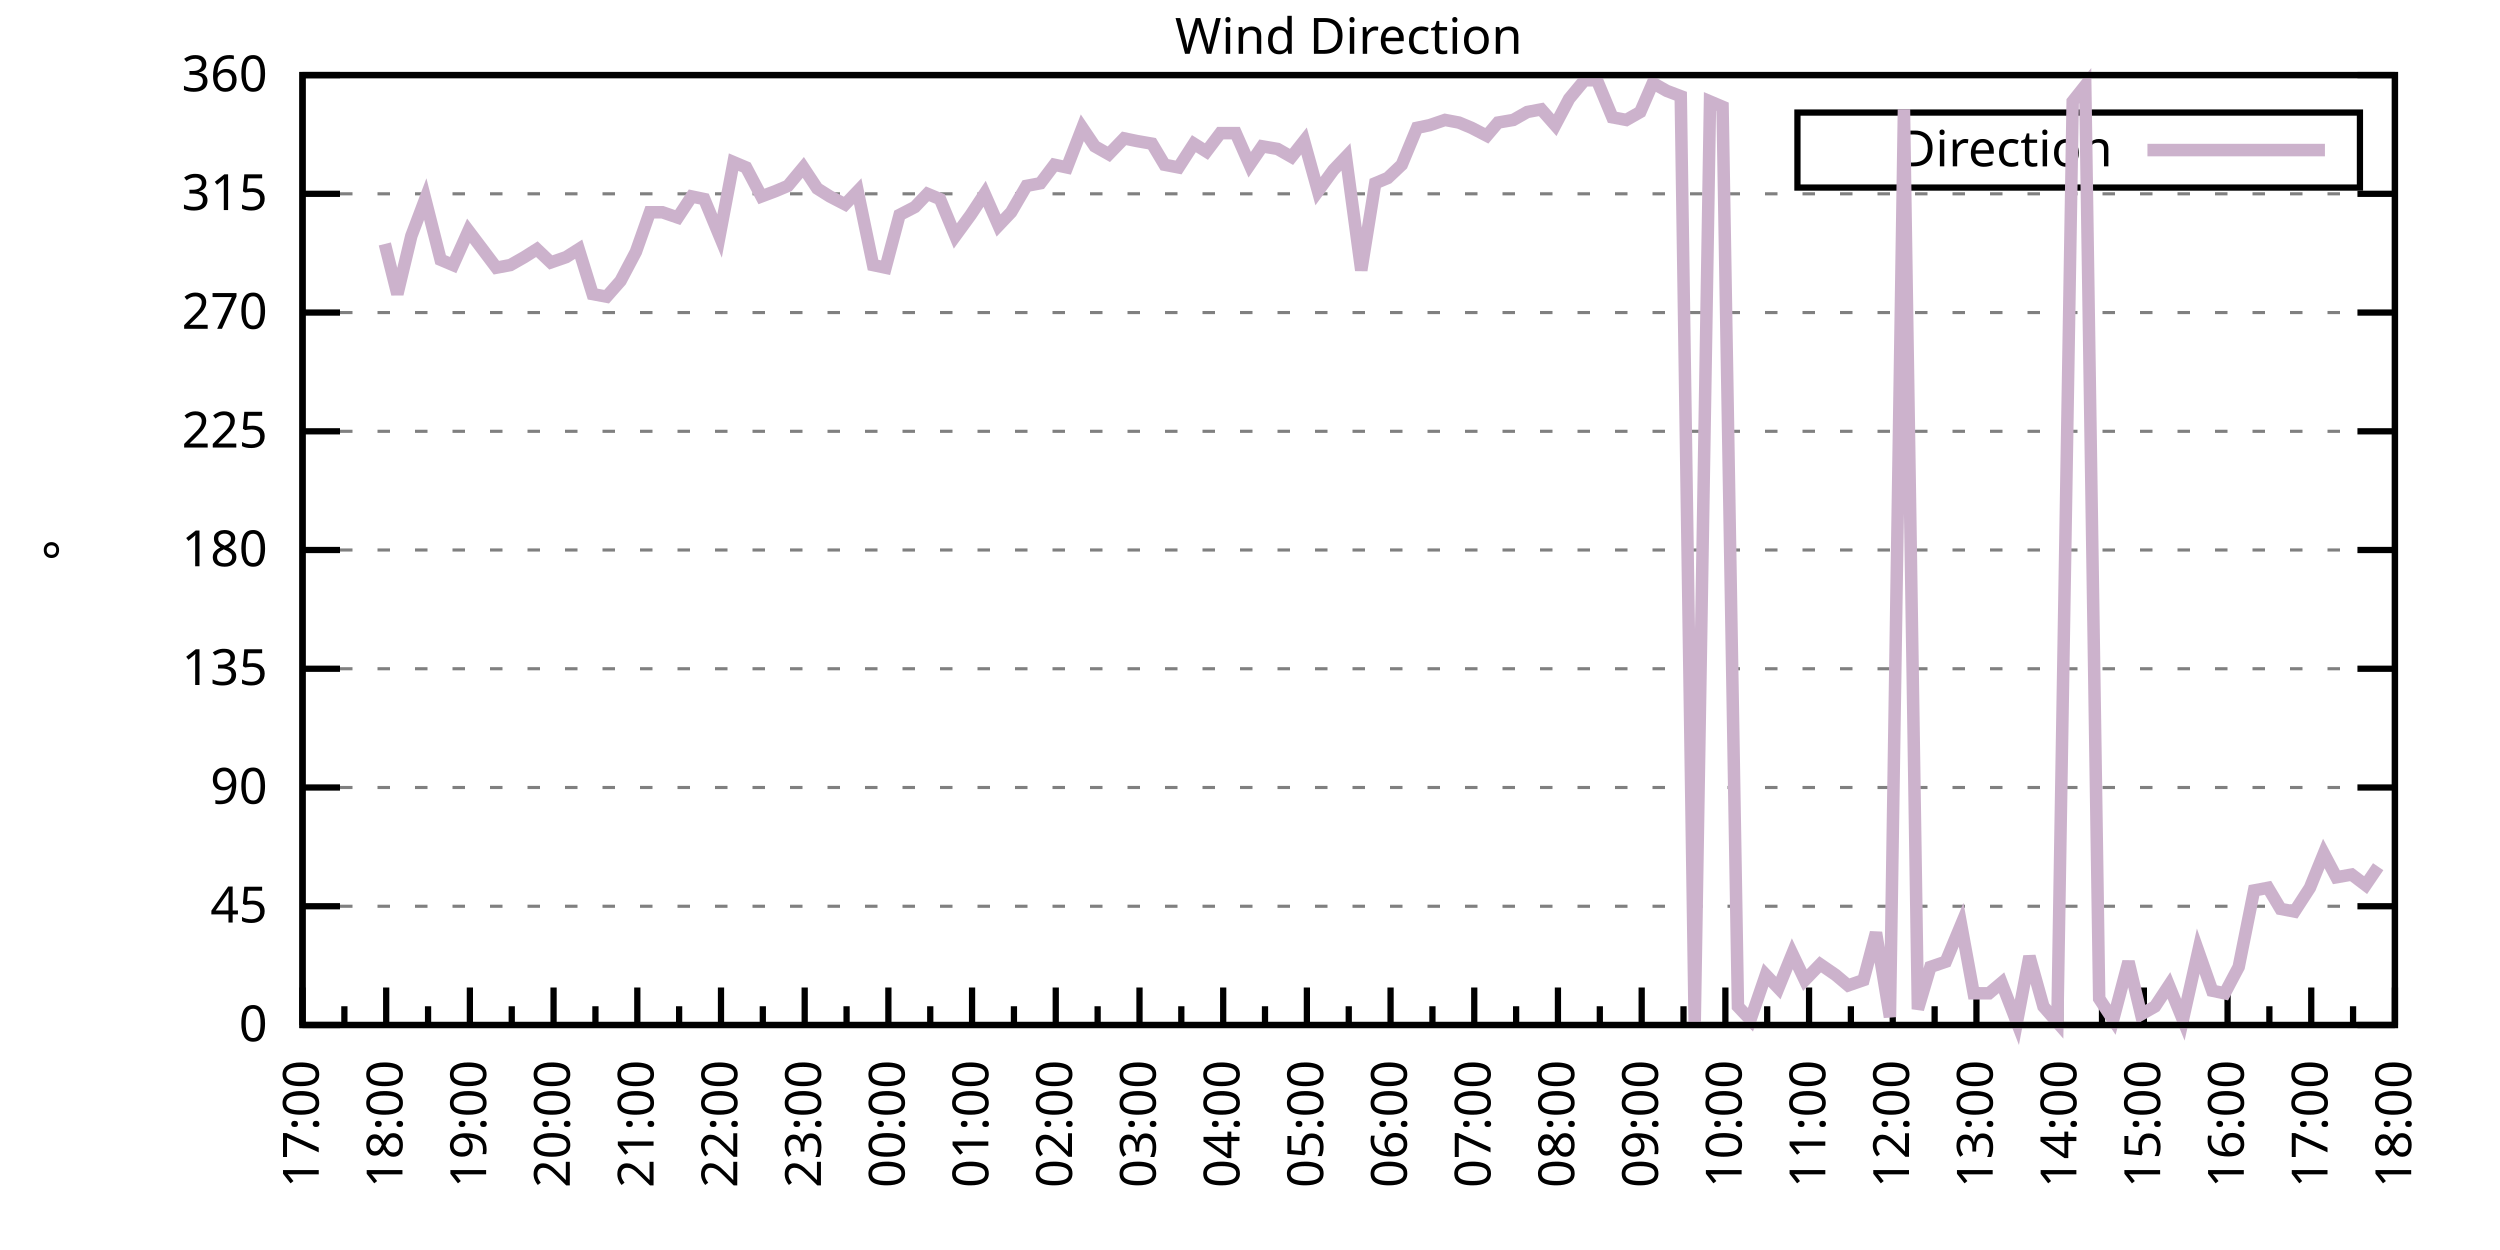
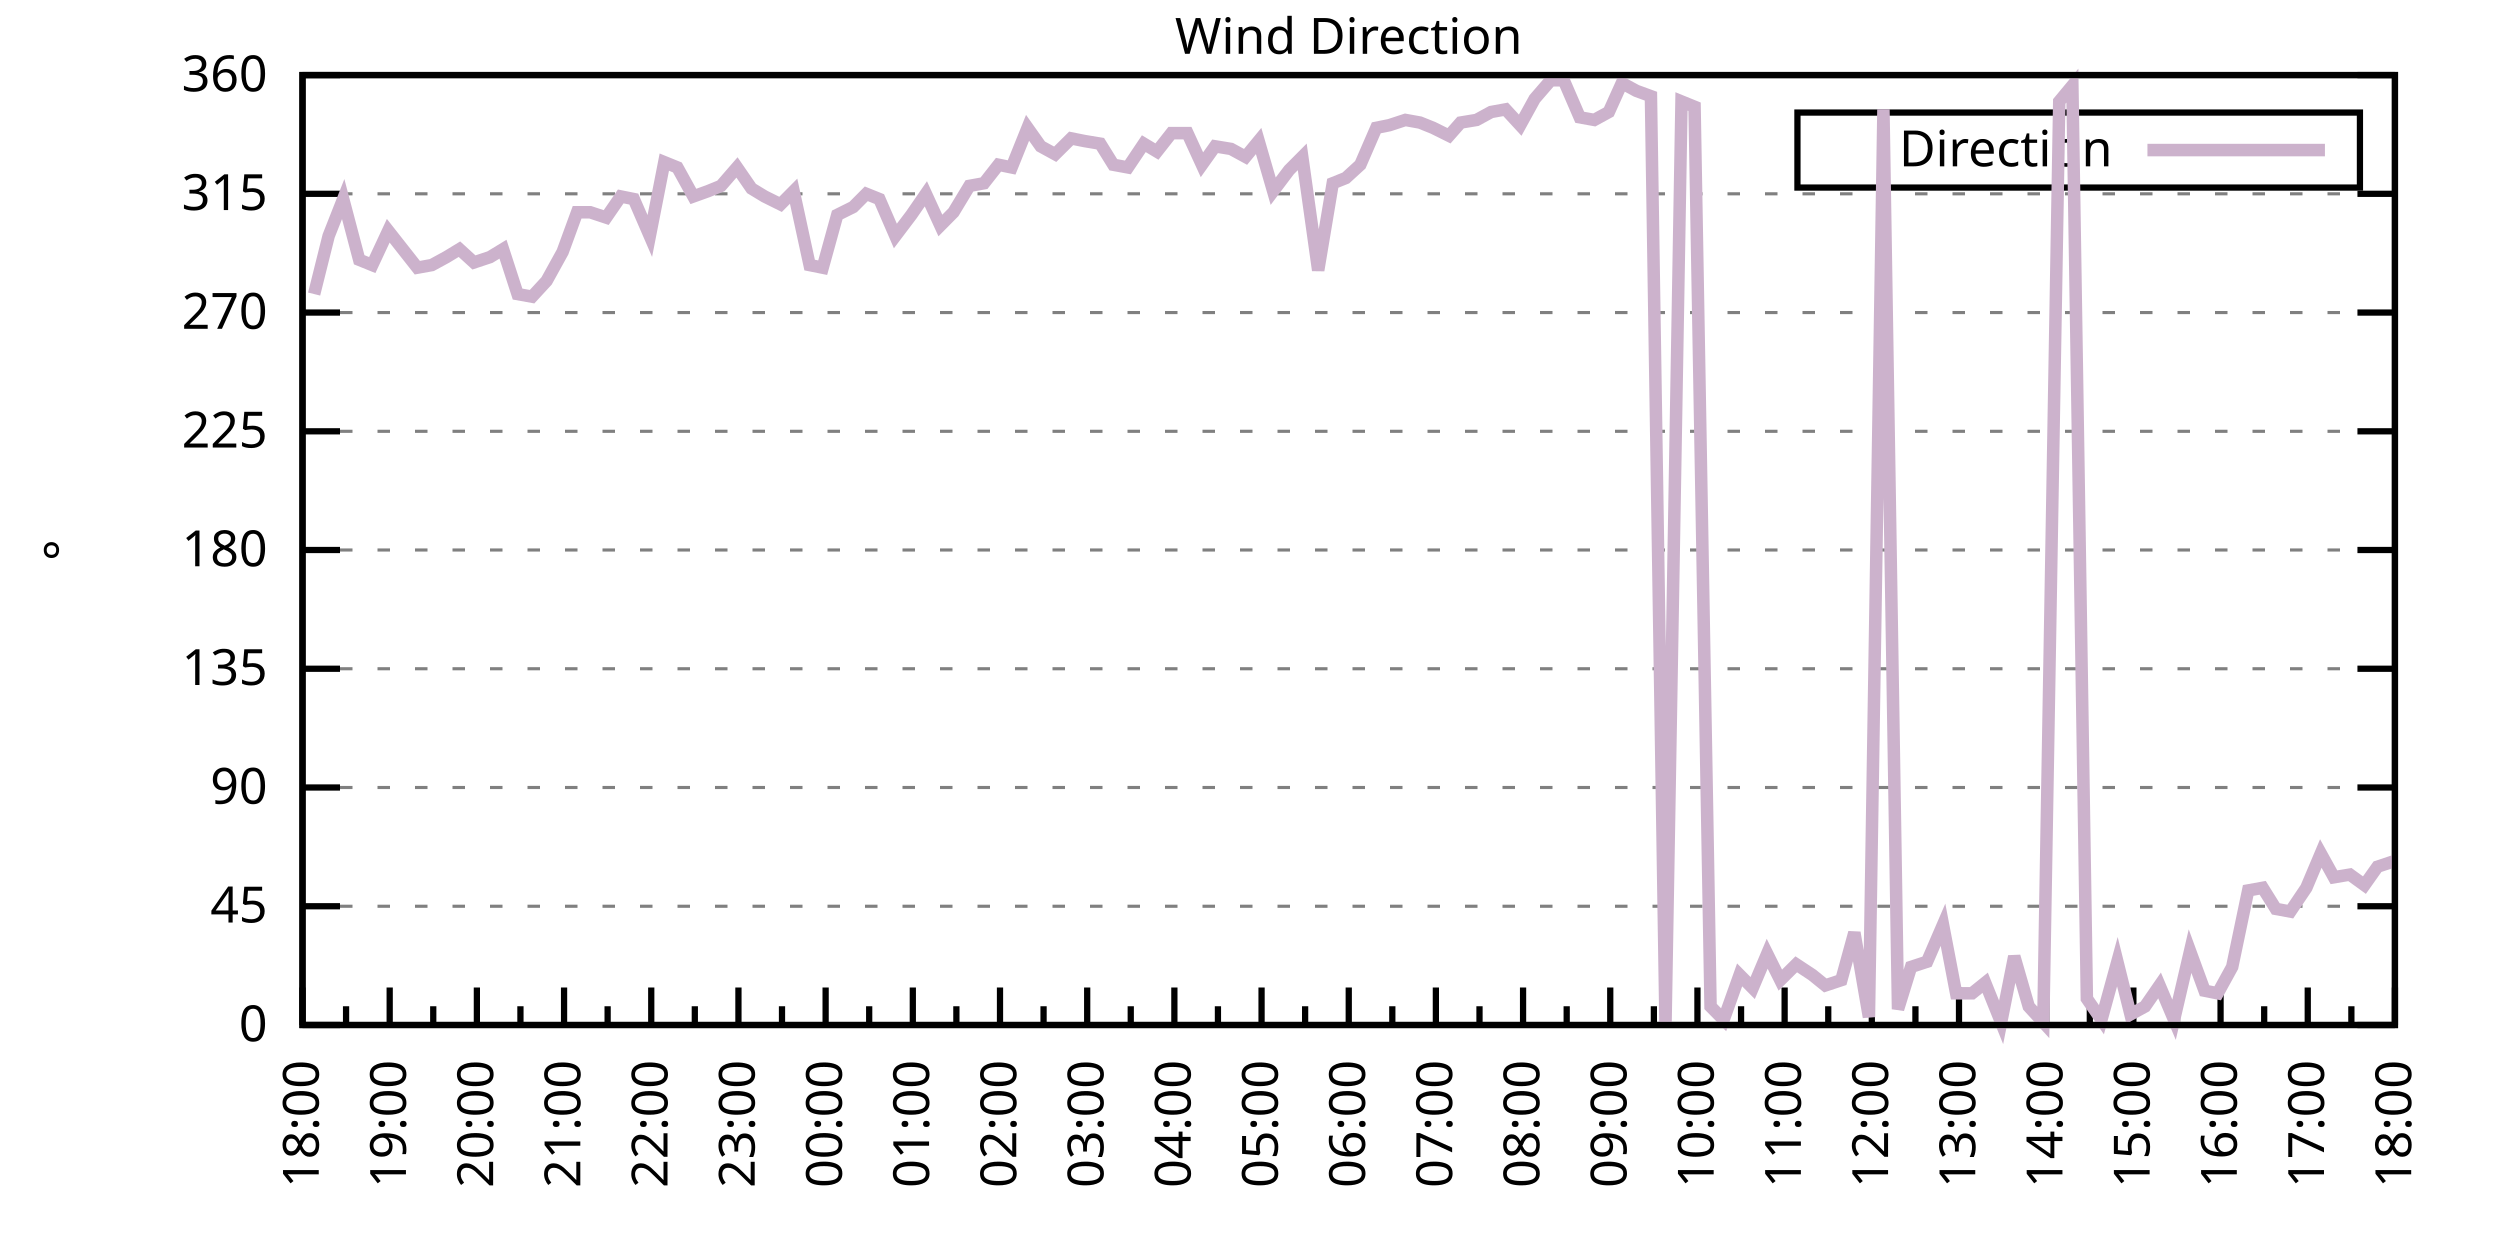
<svg xmlns="http://www.w3.org/2000/svg" xmlns:xlink="http://www.w3.org/1999/xlink" width="400" height="200" viewBox="0 0 400 200">
  <g id="gnuplot_canvas">
    <rect x="0" y="0" width="400" height="200" fill="none" />
    <defs>
      <circle id="gpDot" r="0.5" stroke-width="0.5" stroke="currentColor" />
      <path id="gpPt0" stroke-width="0.333" stroke="currentColor" d="M-1,0 h2 M0,-1 v2" />
      <path id="gpPt1" stroke-width="0.333" stroke="currentColor" d="M-1,-1 L1,1 M1,-1 L-1,1" />
      <path id="gpPt2" stroke-width="0.333" stroke="currentColor" d="M-1,0 L1,0 M0,-1 L0,1 M-1,-1 L1,1 M-1,1 L1,-1" />
      <rect id="gpPt3" stroke-width="0.333" stroke="currentColor" x="-1" y="-1" width="2" height="2" />
      <rect id="gpPt4" stroke-width="0.333" stroke="currentColor" fill="currentColor" x="-1" y="-1" width="2" height="2" />
      <circle id="gpPt5" stroke-width="0.333" stroke="currentColor" cx="0" cy="0" r="1" />
      <use xlink:href="#gpPt5" id="gpPt6" fill="currentColor" stroke="none" />
      <path id="gpPt7" stroke-width="0.333" stroke="currentColor" d="M0,-1.33 L-1.33,0.67 L1.33,0.67 z" />
      <use xlink:href="#gpPt7" id="gpPt8" fill="currentColor" stroke="none" />
      <use xlink:href="#gpPt7" id="gpPt9" stroke="currentColor" transform="rotate(180)" />
      <use xlink:href="#gpPt9" id="gpPt10" fill="currentColor" stroke="none" />
      <use xlink:href="#gpPt3" id="gpPt11" stroke="currentColor" transform="rotate(45)" />
      <use xlink:href="#gpPt11" id="gpPt12" fill="currentColor" stroke="none" />
      <path id="gpPt13" stroke-width="0.333" stroke="currentColor" d="M0,1.330 L1.265,0.411 L0.782,-1.067 L-0.782,-1.076 L-1.265,0.411 z" />
      <use xlink:href="#gpPt13" id="gpPt14" fill="currentColor" stroke="none" />
      <filter id="textbox" filterUnits="objectBoundingBox" x="0" y="0" height="1" width="1">
        <feFlood flood-color="white" flood-opacity="1" result="bgnd" />
        <feComposite in="SourceGraphic" in2="bgnd" operator="atop" />
      </filter>
      <filter id="greybox" filterUnits="objectBoundingBox" x="0" y="0" height="1" width="1">
        <feFlood flood-color="lightgrey" flood-opacity="1" result="grey" />
        <feComposite in="SourceGraphic" in2="grey" operator="atop" />
      </filter>
    </defs>
    <g fill="none" color="white" stroke="currentColor" stroke-width="1.00" stroke-linecap="butt" stroke-linejoin="miter">
</g>
    <g fill="none" color="black" stroke="currentColor" stroke-width="1.00" stroke-linecap="butt" stroke-linejoin="miter">
      <g stroke="none" shape-rendering="crispEdges">
        <polygon fill="rgb(255, 255, 255)" points="48.40,164.00 383.18,164.00 383.18,12.02 48.40,12.02 " />
      </g>
    </g>
    <g fill="none" color="black" stroke="currentColor" stroke-width="1.00" stroke-linecap="butt" stroke-linejoin="miter">
</g>
    <g fill="none" color="black" stroke="black" stroke-width="0.50" stroke-linecap="butt" stroke-linejoin="miter">
</g>
    <g fill="none" color="gray" stroke="currentColor" stroke-width="0.50" stroke-linecap="butt" stroke-linejoin="miter">
      <path stroke="gray" stroke-dasharray="2,4" class="gridline" d="M48.40,164.00 L383.19,164.00  " />
    </g>
    <g fill="none" color="gray" stroke="gray" stroke-width="1.00" stroke-linecap="butt" stroke-linejoin="miter">
</g>
    <g fill="none" color="black" stroke="currentColor" stroke-width="1.00" stroke-linecap="butt" stroke-linejoin="miter">
      <path stroke="black" d="M48.40,164.00 L54.40,164.00 M383.19,164.00 L377.19,164.00  " />
      <g transform="translate(42.80,166.60)" stroke="none" fill="black" font-family="Sans" font-size="8.00" text-anchor="end">
        <text>
          <tspan font-family="Sans"> 0</tspan>
        </text>
      </g>
    </g>
    <g fill="none" color="black" stroke="currentColor" stroke-width="1.00" stroke-linecap="butt" stroke-linejoin="miter">
</g>
    <g fill="none" color="black" stroke="black" stroke-width="0.50" stroke-linecap="butt" stroke-linejoin="miter">
</g>
    <g fill="none" color="gray" stroke="currentColor" stroke-width="0.50" stroke-linecap="butt" stroke-linejoin="miter">
      <path stroke="gray" stroke-dasharray="2,4" class="gridline" d="M48.40,145.00 L383.19,145.00  " />
    </g>
    <g fill="none" color="gray" stroke="gray" stroke-width="1.00" stroke-linecap="butt" stroke-linejoin="miter">
</g>
    <g fill="none" color="black" stroke="currentColor" stroke-width="1.00" stroke-linecap="butt" stroke-linejoin="miter">
      <path stroke="black" d="M48.40,145.00 L54.40,145.00 M383.19,145.00 L377.19,145.00  " />
      <g transform="translate(42.80,147.60)" stroke="none" fill="black" font-family="Sans" font-size="8.00" text-anchor="end">
        <text>
          <tspan font-family="Sans"> 45</tspan>
        </text>
      </g>
    </g>
    <g fill="none" color="black" stroke="currentColor" stroke-width="1.00" stroke-linecap="butt" stroke-linejoin="miter">
</g>
    <g fill="none" color="black" stroke="black" stroke-width="0.50" stroke-linecap="butt" stroke-linejoin="miter">
</g>
    <g fill="none" color="gray" stroke="currentColor" stroke-width="0.50" stroke-linecap="butt" stroke-linejoin="miter">
      <path stroke="gray" stroke-dasharray="2,4" class="gridline" d="M48.40,126.00 L383.19,126.00  " />
    </g>
    <g fill="none" color="gray" stroke="gray" stroke-width="1.00" stroke-linecap="butt" stroke-linejoin="miter">
</g>
    <g fill="none" color="black" stroke="currentColor" stroke-width="1.00" stroke-linecap="butt" stroke-linejoin="miter">
      <path stroke="black" d="M48.40,126.00 L54.40,126.00 M383.19,126.00 L377.19,126.00  " />
      <g transform="translate(42.80,128.60)" stroke="none" fill="black" font-family="Sans" font-size="8.00" text-anchor="end">
        <text>
          <tspan font-family="Sans"> 90</tspan>
        </text>
      </g>
    </g>
    <g fill="none" color="black" stroke="currentColor" stroke-width="1.00" stroke-linecap="butt" stroke-linejoin="miter">
</g>
    <g fill="none" color="black" stroke="black" stroke-width="0.50" stroke-linecap="butt" stroke-linejoin="miter">
</g>
    <g fill="none" color="gray" stroke="currentColor" stroke-width="0.50" stroke-linecap="butt" stroke-linejoin="miter">
      <path stroke="gray" stroke-dasharray="2,4" class="gridline" d="M48.40,107.00 L383.19,107.00  " />
    </g>
    <g fill="none" color="gray" stroke="gray" stroke-width="1.00" stroke-linecap="butt" stroke-linejoin="miter">
</g>
    <g fill="none" color="black" stroke="currentColor" stroke-width="1.00" stroke-linecap="butt" stroke-linejoin="miter">
      <path stroke="black" d="M48.40,107.00 L54.40,107.00 M383.19,107.00 L377.19,107.00  " />
      <g transform="translate(42.80,109.60)" stroke="none" fill="black" font-family="Sans" font-size="8.00" text-anchor="end">
        <text>
          <tspan font-family="Sans"> 135</tspan>
        </text>
      </g>
    </g>
    <g fill="none" color="black" stroke="currentColor" stroke-width="1.00" stroke-linecap="butt" stroke-linejoin="miter">
</g>
    <g fill="none" color="black" stroke="black" stroke-width="0.50" stroke-linecap="butt" stroke-linejoin="miter">
</g>
    <g fill="none" color="gray" stroke="currentColor" stroke-width="0.50" stroke-linecap="butt" stroke-linejoin="miter">
      <path stroke="gray" stroke-dasharray="2,4" class="gridline" d="M48.40,88.00 L383.19,88.00  " />
    </g>
    <g fill="none" color="gray" stroke="gray" stroke-width="1.00" stroke-linecap="butt" stroke-linejoin="miter">
</g>
    <g fill="none" color="black" stroke="currentColor" stroke-width="1.00" stroke-linecap="butt" stroke-linejoin="miter">
      <path stroke="black" d="M48.40,88.00 L54.40,88.00 M383.19,88.00 L377.19,88.00  " />
      <g transform="translate(42.80,90.60)" stroke="none" fill="black" font-family="Sans" font-size="8.00" text-anchor="end">
        <text>
          <tspan font-family="Sans"> 180</tspan>
        </text>
      </g>
    </g>
    <g fill="none" color="black" stroke="currentColor" stroke-width="1.00" stroke-linecap="butt" stroke-linejoin="miter">
</g>
    <g fill="none" color="black" stroke="black" stroke-width="0.50" stroke-linecap="butt" stroke-linejoin="miter">
</g>
    <g fill="none" color="gray" stroke="currentColor" stroke-width="0.50" stroke-linecap="butt" stroke-linejoin="miter">
      <path stroke="gray" stroke-dasharray="2,4" class="gridline" d="M48.40,69.01 L383.19,69.01  " />
    </g>
    <g fill="none" color="gray" stroke="gray" stroke-width="1.00" stroke-linecap="butt" stroke-linejoin="miter">
</g>
    <g fill="none" color="black" stroke="currentColor" stroke-width="1.00" stroke-linecap="butt" stroke-linejoin="miter">
      <path stroke="black" d="M48.40,69.01 L54.40,69.01 M383.19,69.01 L377.19,69.01  " />
      <g transform="translate(42.80,71.61)" stroke="none" fill="black" font-family="Sans" font-size="8.00" text-anchor="end">
        <text>
          <tspan font-family="Sans"> 225</tspan>
        </text>
      </g>
    </g>
    <g fill="none" color="black" stroke="currentColor" stroke-width="1.00" stroke-linecap="butt" stroke-linejoin="miter">
</g>
    <g fill="none" color="black" stroke="black" stroke-width="0.50" stroke-linecap="butt" stroke-linejoin="miter">
</g>
    <g fill="none" color="gray" stroke="currentColor" stroke-width="0.50" stroke-linecap="butt" stroke-linejoin="miter">
      <path stroke="gray" stroke-dasharray="2,4" class="gridline" d="M48.40,50.01 L383.19,50.01  " />
    </g>
    <g fill="none" color="gray" stroke="gray" stroke-width="1.00" stroke-linecap="butt" stroke-linejoin="miter">
</g>
    <g fill="none" color="black" stroke="currentColor" stroke-width="1.00" stroke-linecap="butt" stroke-linejoin="miter">
      <path stroke="black" d="M48.40,50.01 L54.40,50.01 M383.19,50.01 L377.19,50.01  " />
      <g transform="translate(42.80,52.61)" stroke="none" fill="black" font-family="Sans" font-size="8.00" text-anchor="end">
        <text>
          <tspan font-family="Sans"> 270</tspan>
        </text>
      </g>
    </g>
    <g fill="none" color="black" stroke="currentColor" stroke-width="1.00" stroke-linecap="butt" stroke-linejoin="miter">
</g>
    <g fill="none" color="black" stroke="black" stroke-width="0.50" stroke-linecap="butt" stroke-linejoin="miter">
</g>
    <g fill="none" color="gray" stroke="currentColor" stroke-width="0.50" stroke-linecap="butt" stroke-linejoin="miter">
      <path stroke="gray" stroke-dasharray="2,4" class="gridline" d="M48.40,31.01 L383.19,31.01  " />
    </g>
    <g fill="none" color="gray" stroke="gray" stroke-width="1.00" stroke-linecap="butt" stroke-linejoin="miter">
</g>
    <g fill="none" color="black" stroke="currentColor" stroke-width="1.00" stroke-linecap="butt" stroke-linejoin="miter">
      <path stroke="black" d="M48.40,31.01 L54.40,31.01 M383.19,31.01 L377.19,31.01  " />
      <g transform="translate(42.80,33.61)" stroke="none" fill="black" font-family="Sans" font-size="8.00" text-anchor="end">
        <text>
          <tspan font-family="Sans"> 315</tspan>
        </text>
      </g>
    </g>
    <g fill="none" color="black" stroke="currentColor" stroke-width="1.00" stroke-linecap="butt" stroke-linejoin="miter">
</g>
    <g fill="none" color="black" stroke="black" stroke-width="0.50" stroke-linecap="butt" stroke-linejoin="miter">
</g>
    <g fill="none" color="gray" stroke="currentColor" stroke-width="0.50" stroke-linecap="butt" stroke-linejoin="miter">
      <path stroke="gray" stroke-dasharray="2,4" class="gridline" d="M48.40,12.01 L383.19,12.01  " />
    </g>
    <g fill="none" color="gray" stroke="gray" stroke-width="1.00" stroke-linecap="butt" stroke-linejoin="miter">
</g>
    <g fill="none" color="black" stroke="currentColor" stroke-width="1.00" stroke-linecap="butt" stroke-linejoin="miter">
      <path stroke="black" d="M48.40,12.01 L54.40,12.01 M383.19,12.01 L377.19,12.01  " />
      <g transform="translate(42.80,14.61)" stroke="none" fill="black" font-family="Sans" font-size="8.00" text-anchor="end">
        <text>
          <tspan font-family="Sans"> 360</tspan>
        </text>
      </g>
    </g>
    <g fill="none" color="black" stroke="currentColor" stroke-width="1.00" stroke-linecap="butt" stroke-linejoin="miter">
      <path stroke="black" d="M48.40,164.00 L48.40,158.00  " />
      <g transform="translate(51.00,169.60) rotate(270)" stroke="none" fill="black" font-family="Sans" font-size="8.00" text-anchor="end">
        <text>
+           <tspan font-family="Sans">18:00</tspan>
+         </text>
+       </g>
+     </g>
+     <g fill="none" color="black" stroke="currentColor" stroke-width="1.00" stroke-linecap="butt" stroke-linejoin="miter">
+       <path stroke="black" d="M55.37,164.00 L55.37,161.00 M62.35,164.00 L62.35,158.00  " />
+       <g transform="translate(64.95,169.60) rotate(270)" stroke="none" fill="black" font-family="Sans" font-size="8.00" text-anchor="end">
+         <text>
+           <tspan font-family="Sans">19:00</tspan>
+         </text>
+       </g>
+     </g>
+     <g fill="none" color="black" stroke="currentColor" stroke-width="1.00" stroke-linecap="butt" stroke-linejoin="miter">
+       <path stroke="black" d="M69.32,164.00 L69.32,161.00 M76.30,164.00 L76.30,158.00  " />
+       <g transform="translate(78.90,169.60) rotate(270)" stroke="none" fill="black" font-family="Sans" font-size="8.00" text-anchor="end">
+         <text>
+           <tspan font-family="Sans">20:00</tspan>
+         </text>
+       </g>
+     </g>
+     <g fill="none" color="black" stroke="currentColor" stroke-width="1.00" stroke-linecap="butt" stroke-linejoin="miter">
+       <path stroke="black" d="M83.27,164.00 L83.27,161.00 M90.25,164.00 L90.25,158.00  " />
+       <g transform="translate(92.85,169.60) rotate(270)" stroke="none" fill="black" font-family="Sans" font-size="8.00" text-anchor="end">
+         <text>
+           <tspan font-family="Sans">21:00</tspan>
+         </text>
+       </g>
+     </g>
+     <g fill="none" color="black" stroke="currentColor" stroke-width="1.00" stroke-linecap="butt" stroke-linejoin="miter">
+       <path stroke="black" d="M97.22,164.00 L97.22,161.00 M104.20,164.00 L104.20,158.00  " />
+       <g transform="translate(106.80,169.60) rotate(270)" stroke="none" fill="black" font-family="Sans" font-size="8.00" text-anchor="end">
+         <text>
+           <tspan font-family="Sans">22:00</tspan>
+         </text>
+       </g>
+     </g>
+     <g fill="none" color="black" stroke="currentColor" stroke-width="1.00" stroke-linecap="butt" stroke-linejoin="miter">
+       <path stroke="black" d="M111.17,164.00 L111.17,161.00 M118.15,164.00 L118.15,158.00  " />
+       <g transform="translate(120.75,169.60) rotate(270)" stroke="none" fill="black" font-family="Sans" font-size="8.00" text-anchor="end">
+         <text>
+           <tspan font-family="Sans">23:00</tspan>
+         </text>
+       </g>
+     </g>
+     <g fill="none" color="black" stroke="currentColor" stroke-width="1.00" stroke-linecap="butt" stroke-linejoin="miter">
+       <path stroke="black" d="M125.12,164.00 L125.12,161.00 M132.10,164.00 L132.10,158.00  " />
+       <g transform="translate(134.70,169.60) rotate(270)" stroke="none" fill="black" font-family="Sans" font-size="8.00" text-anchor="end">
+         <text>
+           <tspan font-family="Sans">00:00</tspan>
+         </text>
+       </g>
+     </g>
+     <g fill="none" color="black" stroke="currentColor" stroke-width="1.00" stroke-linecap="butt" stroke-linejoin="miter">
+       <path stroke="black" d="M139.07,164.00 L139.07,161.00 M146.05,164.00 L146.05,158.00  " />
+       <g transform="translate(148.65,169.60) rotate(270)" stroke="none" fill="black" font-family="Sans" font-size="8.00" text-anchor="end">
+         <text>
+           <tspan font-family="Sans">01:00</tspan>
+         </text>
+       </g>
+     </g>
+     <g fill="none" color="black" stroke="currentColor" stroke-width="1.00" stroke-linecap="butt" stroke-linejoin="miter">
+       <path stroke="black" d="M153.02,164.00 L153.02,161.00 M160.00,164.00 L160.00,158.00  " />
+       <g transform="translate(162.60,169.60) rotate(270)" stroke="none" fill="black" font-family="Sans" font-size="8.00" text-anchor="end">
+         <text>
+           <tspan font-family="Sans">02:00</tspan>
+         </text>
+       </g>
+     </g>
+     <g fill="none" color="black" stroke="currentColor" stroke-width="1.00" stroke-linecap="butt" stroke-linejoin="miter">
+       <path stroke="black" d="M166.97,164.00 L166.97,161.00 M173.95,164.00 L173.95,158.00  " />
+       <g transform="translate(176.55,169.60) rotate(270)" stroke="none" fill="black" font-family="Sans" font-size="8.00" text-anchor="end">
+         <text>
+           <tspan font-family="Sans">03:00</tspan>
+         </text>
+       </g>
+     </g>
+     <g fill="none" color="black" stroke="currentColor" stroke-width="1.00" stroke-linecap="butt" stroke-linejoin="miter">
+       <path stroke="black" d="M180.92,164.00 L180.92,161.00 M187.90,164.00 L187.90,158.00  " />
+       <g transform="translate(190.50,169.60) rotate(270)" stroke="none" fill="black" font-family="Sans" font-size="8.00" text-anchor="end">
+         <text>
+           <tspan font-family="Sans">04:00</tspan>
+         </text>
+       </g>
+     </g>
+     <g fill="none" color="black" stroke="currentColor" stroke-width="1.00" stroke-linecap="butt" stroke-linejoin="miter">
+       <path stroke="black" d="M194.87,164.00 L194.87,161.00 M201.85,164.00 L201.85,158.00  " />
+       <g transform="translate(204.45,169.60) rotate(270)" stroke="none" fill="black" font-family="Sans" font-size="8.00" text-anchor="end">
+         <text>
+           <tspan font-family="Sans">05:00</tspan>
+         </text>
+       </g>
+     </g>
+     <g fill="none" color="black" stroke="currentColor" stroke-width="1.00" stroke-linecap="butt" stroke-linejoin="miter">
+       <path stroke="black" d="M208.82,164.00 L208.82,161.00 M215.80,164.00 L215.80,158.00  " />
+       <g transform="translate(218.40,169.60) rotate(270)" stroke="none" fill="black" font-family="Sans" font-size="8.00" text-anchor="end">
+         <text>
+           <tspan font-family="Sans">06:00</tspan>
+         </text>
+       </g>
+     </g>
+     <g fill="none" color="black" stroke="currentColor" stroke-width="1.00" stroke-linecap="butt" stroke-linejoin="miter">
+       <path stroke="black" d="M222.77,164.00 L222.77,161.00 M229.74,164.00 L229.74,158.00  " />
+       <g transform="translate(232.34,169.60) rotate(270)" stroke="none" fill="black" font-family="Sans" font-size="8.00" text-anchor="end">
+         <text>
+           <tspan font-family="Sans">07:00</tspan>
+         </text>
+       </g>
+     </g>
+     <g fill="none" color="black" stroke="currentColor" stroke-width="1.00" stroke-linecap="butt" stroke-linejoin="miter">
+       <path stroke="black" d="M236.72,164.00 L236.72,161.00 M243.69,164.00 L243.69,158.00  " />
+       <g transform="translate(246.29,169.60) rotate(270)" stroke="none" fill="black" font-family="Sans" font-size="8.00" text-anchor="end">
+         <text>
+           <tspan font-family="Sans">08:00</tspan>
+         </text>
+       </g>
+     </g>
+     <g fill="none" color="black" stroke="currentColor" stroke-width="1.00" stroke-linecap="butt" stroke-linejoin="miter">
+       <path stroke="black" d="M250.67,164.00 L250.67,161.00 M257.64,164.00 L257.64,158.00  " />
+       <g transform="translate(260.24,169.60) rotate(270)" stroke="none" fill="black" font-family="Sans" font-size="8.00" text-anchor="end">
+         <text>
+           <tspan font-family="Sans">09:00</tspan>
+         </text>
+       </g>
+     </g>
+     <g fill="none" color="black" stroke="currentColor" stroke-width="1.00" stroke-linecap="butt" stroke-linejoin="miter">
+       <path stroke="black" d="M264.62,164.00 L264.62,161.00 M271.59,164.00 L271.59,158.00  " />
+       <g transform="translate(274.19,169.60) rotate(270)" stroke="none" fill="black" font-family="Sans" font-size="8.00" text-anchor="end">
+         <text>
+           <tspan font-family="Sans">10:00</tspan>
+         </text>
+       </g>
+     </g>
+     <g fill="none" color="black" stroke="currentColor" stroke-width="1.00" stroke-linecap="butt" stroke-linejoin="miter">
+       <path stroke="black" d="M278.57,164.00 L278.57,161.00 M285.54,164.00 L285.54,158.00  " />
+       <g transform="translate(288.14,169.60) rotate(270)" stroke="none" fill="black" font-family="Sans" font-size="8.00" text-anchor="end">
+         <text>
+           <tspan font-family="Sans">11:00</tspan>
+         </text>
+       </g>
+     </g>
+     <g fill="none" color="black" stroke="currentColor" stroke-width="1.00" stroke-linecap="butt" stroke-linejoin="miter">
+       <path stroke="black" d="M292.52,164.00 L292.52,161.00 M299.49,164.00 L299.49,158.00  " />
+       <g transform="translate(302.09,169.60) rotate(270)" stroke="none" fill="black" font-family="Sans" font-size="8.00" text-anchor="end">
+         <text>
+           <tspan font-family="Sans">12:00</tspan>
+         </text>
+       </g>
+     </g>
+     <g fill="none" color="black" stroke="currentColor" stroke-width="1.00" stroke-linecap="butt" stroke-linejoin="miter">
+       <path stroke="black" d="M306.47,164.00 L306.47,161.00 M313.44,164.00 L313.44,158.00  " />
+       <g transform="translate(316.04,169.60) rotate(270)" stroke="none" fill="black" font-family="Sans" font-size="8.00" text-anchor="end">
+         <text>
+           <tspan font-family="Sans">13:00</tspan>
+         </text>
+       </g>
+     </g>
+     <g fill="none" color="black" stroke="currentColor" stroke-width="1.00" stroke-linecap="butt" stroke-linejoin="miter">
+       <path stroke="black" d="M320.42,164.00 L320.42,161.00 M327.39,164.00 L327.39,158.00  " />
+       <g transform="translate(329.99,169.60) rotate(270)" stroke="none" fill="black" font-family="Sans" font-size="8.00" text-anchor="end">
+         <text>
+           <tspan font-family="Sans">14:00</tspan>
+         </text>
+       </g>
+     </g>
+     <g fill="none" color="black" stroke="currentColor" stroke-width="1.00" stroke-linecap="butt" stroke-linejoin="miter">
+       <path stroke="black" d="M334.37,164.00 L334.37,161.00 M341.34,164.00 L341.34,158.00  " />
+       <g transform="translate(343.94,169.60) rotate(270)" stroke="none" fill="black" font-family="Sans" font-size="8.00" text-anchor="end">
+         <text>
+           <tspan font-family="Sans">15:00</tspan>
+         </text>
+       </g>
+     </g>
+     <g fill="none" color="black" stroke="currentColor" stroke-width="1.00" stroke-linecap="butt" stroke-linejoin="miter">
+       <path stroke="black" d="M348.32,164.00 L348.32,161.00 M355.29,164.00 L355.29,158.00  " />
+       <g transform="translate(357.89,169.60) rotate(270)" stroke="none" fill="black" font-family="Sans" font-size="8.00" text-anchor="end">
+         <text>
+           <tspan font-family="Sans">16:00</tspan>
+         </text>
+       </g>
+     </g>
+     <g fill="none" color="black" stroke="currentColor" stroke-width="1.00" stroke-linecap="butt" stroke-linejoin="miter">
+       <path stroke="black" d="M362.27,164.00 L362.27,161.00 M369.24,164.00 L369.24,158.00  " />
+       <g transform="translate(371.84,169.60) rotate(270)" stroke="none" fill="black" font-family="Sans" font-size="8.00" text-anchor="end">
+         <text>
          <tspan font-family="Sans">17:00</tspan>
        </text>
      </g>
    </g>
    <g fill="none" color="black" stroke="currentColor" stroke-width="1.00" stroke-linecap="butt" stroke-linejoin="miter">
-       <path stroke="black" d="M55.10,164.00 L55.10,161.00 M61.79,164.00 L61.79,158.00  " />
-       <g transform="translate(64.39,169.60) rotate(270)" stroke="none" fill="black" font-family="Sans" font-size="8.00" text-anchor="end">
-         <text>
-           <tspan font-family="Sans">18:00</tspan>
-         </text>
-       </g>
-     </g>
-     <g fill="none" color="black" stroke="currentColor" stroke-width="1.00" stroke-linecap="butt" stroke-linejoin="miter">
-       <path stroke="black" d="M68.49,164.00 L68.49,161.00 M75.18,164.00 L75.18,158.00  " />
-       <g transform="translate(77.78,169.60) rotate(270)" stroke="none" fill="black" font-family="Sans" font-size="8.00" text-anchor="end">
-         <text>
-           <tspan font-family="Sans">19:00</tspan>
-         </text>
-       </g>
-     </g>
-     <g fill="none" color="black" stroke="currentColor" stroke-width="1.00" stroke-linecap="butt" stroke-linejoin="miter">
-       <path stroke="black" d="M81.88,164.00 L81.88,161.00 M88.57,164.00 L88.57,158.00  " />
-       <g transform="translate(91.17,169.60) rotate(270)" stroke="none" fill="black" font-family="Sans" font-size="8.00" text-anchor="end">
-         <text>
-           <tspan font-family="Sans">20:00</tspan>
-         </text>
-       </g>
-     </g>
-     <g fill="none" color="black" stroke="currentColor" stroke-width="1.00" stroke-linecap="butt" stroke-linejoin="miter">
-       <path stroke="black" d="M95.27,164.00 L95.27,161.00 M101.97,164.00 L101.97,158.00  " />
-       <g transform="translate(104.57,169.60) rotate(270)" stroke="none" fill="black" font-family="Sans" font-size="8.00" text-anchor="end">
-         <text>
-           <tspan font-family="Sans">21:00</tspan>
-         </text>
-       </g>
-     </g>
-     <g fill="none" color="black" stroke="currentColor" stroke-width="1.00" stroke-linecap="butt" stroke-linejoin="miter">
-       <path stroke="black" d="M108.66,164.00 L108.66,161.00 M115.36,164.00 L115.36,158.00  " />
-       <g transform="translate(117.96,169.60) rotate(270)" stroke="none" fill="black" font-family="Sans" font-size="8.00" text-anchor="end">
-         <text>
-           <tspan font-family="Sans">22:00</tspan>
-         </text>
-       </g>
-     </g>
-     <g fill="none" color="black" stroke="currentColor" stroke-width="1.00" stroke-linecap="butt" stroke-linejoin="miter">
-       <path stroke="black" d="M122.05,164.00 L122.05,161.00 M128.75,164.00 L128.75,158.00  " />
-       <g transform="translate(131.35,169.60) rotate(270)" stroke="none" fill="black" font-family="Sans" font-size="8.00" text-anchor="end">
-         <text>
-           <tspan font-family="Sans">23:00</tspan>
-         </text>
-       </g>
-     </g>
-     <g fill="none" color="black" stroke="currentColor" stroke-width="1.00" stroke-linecap="butt" stroke-linejoin="miter">
-       <path stroke="black" d="M135.45,164.00 L135.45,161.00 M142.14,164.00 L142.14,158.00  " />
-       <g transform="translate(144.74,169.60) rotate(270)" stroke="none" fill="black" font-family="Sans" font-size="8.00" text-anchor="end">
-         <text>
-           <tspan font-family="Sans">00:00</tspan>
-         </text>
-       </g>
-     </g>
-     <g fill="none" color="black" stroke="currentColor" stroke-width="1.00" stroke-linecap="butt" stroke-linejoin="miter">
-       <path stroke="black" d="M148.84,164.00 L148.84,161.00 M155.53,164.00 L155.53,158.00  " />
-       <g transform="translate(158.13,169.60) rotate(270)" stroke="none" fill="black" font-family="Sans" font-size="8.00" text-anchor="end">
-         <text>
-           <tspan font-family="Sans">01:00</tspan>
-         </text>
-       </g>
-     </g>
-     <g fill="none" color="black" stroke="currentColor" stroke-width="1.00" stroke-linecap="butt" stroke-linejoin="miter">
-       <path stroke="black" d="M162.23,164.00 L162.23,161.00 M168.92,164.00 L168.92,158.00  " />
-       <g transform="translate(171.52,169.60) rotate(270)" stroke="none" fill="black" font-family="Sans" font-size="8.00" text-anchor="end">
-         <text>
-           <tspan font-family="Sans">02:00</tspan>
-         </text>
-       </g>
-     </g>
-     <g fill="none" color="black" stroke="currentColor" stroke-width="1.00" stroke-linecap="butt" stroke-linejoin="miter">
-       <path stroke="black" d="M175.62,164.00 L175.62,161.00 M182.32,164.00 L182.32,158.00  " />
-       <g transform="translate(184.92,169.60) rotate(270)" stroke="none" fill="black" font-family="Sans" font-size="8.00" text-anchor="end">
-         <text>
-           <tspan font-family="Sans">03:00</tspan>
-         </text>
-       </g>
-     </g>
-     <g fill="none" color="black" stroke="currentColor" stroke-width="1.00" stroke-linecap="butt" stroke-linejoin="miter">
-       <path stroke="black" d="M189.01,164.00 L189.01,161.00 M195.71,164.00 L195.71,158.00  " />
-       <g transform="translate(198.31,169.60) rotate(270)" stroke="none" fill="black" font-family="Sans" font-size="8.00" text-anchor="end">
-         <text>
-           <tspan font-family="Sans">04:00</tspan>
-         </text>
-       </g>
-     </g>
-     <g fill="none" color="black" stroke="currentColor" stroke-width="1.00" stroke-linecap="butt" stroke-linejoin="miter">
-       <path stroke="black" d="M202.40,164.00 L202.40,161.00 M209.10,164.00 L209.10,158.00  " />
-       <g transform="translate(211.70,169.60) rotate(270)" stroke="none" fill="black" font-family="Sans" font-size="8.00" text-anchor="end">
-         <text>
-           <tspan font-family="Sans">05:00</tspan>
-         </text>
-       </g>
-     </g>
-     <g fill="none" color="black" stroke="currentColor" stroke-width="1.00" stroke-linecap="butt" stroke-linejoin="miter">
-       <path stroke="black" d="M215.80,164.00 L215.80,161.00 M222.49,164.00 L222.49,158.00  " />
-       <g transform="translate(225.09,169.60) rotate(270)" stroke="none" fill="black" font-family="Sans" font-size="8.00" text-anchor="end">
-         <text>
-           <tspan font-family="Sans">06:00</tspan>
-         </text>
-       </g>
-     </g>
-     <g fill="none" color="black" stroke="currentColor" stroke-width="1.00" stroke-linecap="butt" stroke-linejoin="miter">
-       <path stroke="black" d="M229.19,164.00 L229.19,161.00 M235.88,164.00 L235.88,158.00  " />
-       <g transform="translate(238.48,169.60) rotate(270)" stroke="none" fill="black" font-family="Sans" font-size="8.00" text-anchor="end">
-         <text>
-           <tspan font-family="Sans">07:00</tspan>
-         </text>
-       </g>
-     </g>
-     <g fill="none" color="black" stroke="currentColor" stroke-width="1.00" stroke-linecap="butt" stroke-linejoin="miter">
-       <path stroke="black" d="M242.58,164.00 L242.58,161.00 M249.27,164.00 L249.27,158.00  " />
-       <g transform="translate(251.87,169.60) rotate(270)" stroke="none" fill="black" font-family="Sans" font-size="8.00" text-anchor="end">
-         <text>
-           <tspan font-family="Sans">08:00</tspan>
-         </text>
-       </g>
-     </g>
-     <g fill="none" color="black" stroke="currentColor" stroke-width="1.00" stroke-linecap="butt" stroke-linejoin="miter">
-       <path stroke="black" d="M255.97,164.00 L255.97,161.00 M262.67,164.00 L262.67,158.00  " />
-       <g transform="translate(265.27,169.60) rotate(270)" stroke="none" fill="black" font-family="Sans" font-size="8.00" text-anchor="end">
-         <text>
-           <tspan font-family="Sans">09:00</tspan>
-         </text>
-       </g>
-     </g>
-     <g fill="none" color="black" stroke="currentColor" stroke-width="1.00" stroke-linecap="butt" stroke-linejoin="miter">
-       <path stroke="black" d="M269.36,164.00 L269.36,161.00 M276.06,164.00 L276.06,158.00  " />
-       <g transform="translate(278.66,169.60) rotate(270)" stroke="none" fill="black" font-family="Sans" font-size="8.00" text-anchor="end">
-         <text>
-           <tspan font-family="Sans">10:00</tspan>
-         </text>
-       </g>
-     </g>
-     <g fill="none" color="black" stroke="currentColor" stroke-width="1.00" stroke-linecap="butt" stroke-linejoin="miter">
-       <path stroke="black" d="M282.75,164.00 L282.75,161.00 M289.45,164.00 L289.45,158.00  " />
-       <g transform="translate(292.05,169.60) rotate(270)" stroke="none" fill="black" font-family="Sans" font-size="8.00" text-anchor="end">
-         <text>
-           <tspan font-family="Sans">11:00</tspan>
-         </text>
-       </g>
-     </g>
-     <g fill="none" color="black" stroke="currentColor" stroke-width="1.00" stroke-linecap="butt" stroke-linejoin="miter">
-       <path stroke="black" d="M296.14,164.00 L296.14,161.00 M302.84,164.00 L302.84,158.00  " />
-       <g transform="translate(305.44,169.60) rotate(270)" stroke="none" fill="black" font-family="Sans" font-size="8.00" text-anchor="end">
-         <text>
-           <tspan font-family="Sans">12:00</tspan>
-         </text>
-       </g>
-     </g>
-     <g fill="none" color="black" stroke="currentColor" stroke-width="1.00" stroke-linecap="butt" stroke-linejoin="miter">
-       <path stroke="black" d="M309.54,164.00 L309.54,161.00 M316.23,164.00 L316.23,158.00  " />
-       <g transform="translate(318.83,169.60) rotate(270)" stroke="none" fill="black" font-family="Sans" font-size="8.00" text-anchor="end">
-         <text>
-           <tspan font-family="Sans">13:00</tspan>
-         </text>
-       </g>
-     </g>
-     <g fill="none" color="black" stroke="currentColor" stroke-width="1.00" stroke-linecap="butt" stroke-linejoin="miter">
-       <path stroke="black" d="M322.93,164.00 L322.93,161.00 M329.62,164.00 L329.62,158.00  " />
-       <g transform="translate(332.22,169.60) rotate(270)" stroke="none" fill="black" font-family="Sans" font-size="8.00" text-anchor="end">
-         <text>
-           <tspan font-family="Sans">14:00</tspan>
-         </text>
-       </g>
-     </g>
-     <g fill="none" color="black" stroke="currentColor" stroke-width="1.00" stroke-linecap="butt" stroke-linejoin="miter">
-       <path stroke="black" d="M336.32,164.00 L336.32,161.00 M343.02,164.00 L343.02,158.00  " />
-       <g transform="translate(345.62,169.60) rotate(270)" stroke="none" fill="black" font-family="Sans" font-size="8.00" text-anchor="end">
-         <text>
-           <tspan font-family="Sans">15:00</tspan>
-         </text>
-       </g>
-     </g>
-     <g fill="none" color="black" stroke="currentColor" stroke-width="1.00" stroke-linecap="butt" stroke-linejoin="miter">
-       <path stroke="black" d="M349.71,164.00 L349.71,161.00 M356.41,164.00 L356.41,158.00  " />
-       <g transform="translate(359.01,169.60) rotate(270)" stroke="none" fill="black" font-family="Sans" font-size="8.00" text-anchor="end">
-         <text>
-           <tspan font-family="Sans">16:00</tspan>
-         </text>
-       </g>
-     </g>
-     <g fill="none" color="black" stroke="currentColor" stroke-width="1.00" stroke-linecap="butt" stroke-linejoin="miter">
-       <path stroke="black" d="M363.10,164.00 L363.10,161.00 M369.80,164.00 L369.80,158.00  " />
-       <g transform="translate(372.40,169.60) rotate(270)" stroke="none" fill="black" font-family="Sans" font-size="8.00" text-anchor="end">
-         <text>
-           <tspan font-family="Sans">17:00</tspan>
-         </text>
-       </g>
-     </g>
-     <g fill="none" color="black" stroke="currentColor" stroke-width="1.00" stroke-linecap="butt" stroke-linejoin="miter">
-       <path stroke="black" d="M376.49,164.00 L376.49,161.00 M383.19,164.00 L383.19,158.00  " />
+       <path stroke="black" d="M376.22,164.00 L376.22,161.00 M383.19,164.00 L383.19,158.00  " />
      <g transform="translate(385.79,169.60) rotate(270)" stroke="none" fill="black" font-family="Sans" font-size="8.00" text-anchor="end">
        <text>
          <tspan font-family="Sans">18:00</tspan>
        </text>
      </g>
    </g>
    <g fill="none" color="black" stroke="currentColor" stroke-width="1.00" stroke-linecap="butt" stroke-linejoin="miter">
</g>
    <g fill="none" color="black" stroke="currentColor" stroke-width="1.00" stroke-linecap="butt" stroke-linejoin="miter">
      <path stroke="black" d="M48.40,12.01 L48.40,164.00 L383.19,164.00 L383.19,12.01 L48.40,12.01 Z  " />
    </g>
    <g fill="none" color="black" stroke="currentColor" stroke-width="1.00" stroke-linecap="butt" stroke-linejoin="miter">
      <g transform="translate(12.80,88.01) rotate(270)" stroke="none" fill="black" font-family="Sans" font-size="8.00" text-anchor="middle">
        <text>
          <tspan font-family="Sans">°</tspan>
        </text>
      </g>
    </g>
    <g fill="none" color="black" stroke="currentColor" stroke-width="1.00" stroke-linecap="butt" stroke-linejoin="miter">
</g>
    <g fill="none" color="black" stroke="currentColor" stroke-width="1.00" stroke-linecap="butt" stroke-linejoin="miter">
      <path stroke="black" d="M287.59,30.01 L287.59,18.01 L377.59,18.01 L377.59,30.01 L287.59,30.01 Z  " />
    </g>
    <g id="Wind_direction_plot_1">
      <g fill="none" color="white" stroke="black" stroke-width="2.00" stroke-linecap="butt" stroke-linejoin="miter">
</g>
      <g fill="none" color="black" stroke="currentColor" stroke-width="2.00" stroke-linecap="butt" stroke-linejoin="miter">
        <g transform="translate(337.99,26.61)" stroke="none" fill="black" font-family="Sans" font-size="8.00" text-anchor="end">
          <text>
            <tspan font-family="Sans">Direction</tspan>
          </text>
        </g>
      </g>
      <g fill="none" color="black" stroke="currentColor" stroke-width="2.00" stroke-linecap="butt" stroke-linejoin="miter">
-         <path stroke="rgb(204, 178, 204)" d="M343.59,24.01 L371.99,24.01 M61.57,39.03 L63.58,47.05 L65.81,37.76 L68.04,31.85 L70.50,41.56 L72.50,42.41   L74.96,36.92 L77.19,39.87 L79.42,42.83 L81.66,42.41 L83.89,41.14 L85.90,39.87 L88.13,41.99 L90.58,41.14   L92.59,39.87 L94.82,47.05 L97.06,47.47 L99.29,44.94 L101.74,40.30 L103.98,33.96 L105.98,33.96 L108.44,34.81   L110.67,31.43 L112.68,31.85 L115.13,37.76 L117.37,25.94 L119.38,26.79 L121.83,31.43 L124.06,30.59 L126.07,29.74   L128.53,26.79 L130.76,30.16 L132.77,31.43 L135.22,32.70 L137.23,30.59 L139.69,42.41 L141.69,42.83 L143.93,34.39   L146.38,33.12 L148.39,31.01 L150.40,31.85 L152.85,37.76 L155.31,34.39 L157.54,31.01 L159.77,36.08 L161.78,33.96   L164.24,29.74 L166.47,29.32 L168.70,26.36 L170.71,26.79 L173.17,20.45 L175.17,23.41 L177.41,24.68 L179.86,22.14   L181.87,22.56 L184.32,22.99 L186.33,26.36 L188.57,26.79 L191.02,22.99 L193.03,24.25 L195.26,21.30 L197.72,21.30   L199.95,26.36 L201.96,23.41 L204.41,23.83 L206.64,25.10 L208.65,22.56 L210.88,30.59 L213.34,27.21 L215.35,25.10   L217.80,43.25 L220.04,29.32 L222.04,28.48 L224.28,26.36 L226.73,20.45 L228.74,20.03 L231.20,19.19 L233.43,19.61   L235.44,20.45 L237.89,21.72 L239.68,19.61 L242.13,19.19 L244.36,17.92 L246.60,17.50 L248.83,20.03 L251.06,15.81   L253.51,12.85 L255.52,12.85 L257.98,18.77 L260.21,19.19 L262.44,17.92 L264.45,13.28 L266.68,14.54 L268.92,15.39   L271.15,164.00 L273.60,16.23 L275.61,17.08 L278.07,161.04 L280.07,163.16 L282.53,155.98 L284.54,158.09 L286.77,152.60   L288.78,156.82 L291.23,154.29 L293.69,155.98 L295.70,157.67 L298.15,156.82 L300.16,149.22 L302.39,162.73 L304.63,17.50   L306.86,161.47 L308.87,154.71 L311.32,153.87 L313.78,147.96 L315.79,158.93 L318.24,158.93 L320.25,157.24 L322.70,163.58   L324.71,153.02 L326.95,161.04 L329.18,163.58 L331.63,16.23 L333.64,13.70 L335.87,159.78 L338.10,163.16 L340.56,153.87   L342.57,162.31 L344.80,161.04 L347.03,157.67 L349.26,163.16 L351.72,152.18 L353.95,158.51 L355.96,158.93 L358.19,154.71   L360.65,142.47 L362.88,142.05 L364.89,145.42 L367.12,145.85 L369.58,142.05 L371.81,136.56 L373.82,140.36 L376.27,139.93   L378.50,141.62 L380.51,138.67  " />
+         <path stroke="rgb(204, 178, 204)" d="M343.59,24.01 L371.99,24.01 M50.26,47.05 L52.58,37.76 L54.91,31.85 L57.47,41.56 L59.56,42.41 L62.12,36.92   L64.44,39.87 L66.77,42.83 L69.09,42.41 L71.42,41.14 L73.51,39.87 L75.83,41.99 L78.39,41.14 L80.48,39.87   L82.81,47.05 L85.13,47.47 L87.46,44.94 L90.02,40.30 L92.34,33.96 L94.43,33.96 L96.99,34.81 L99.32,31.43   L101.41,31.85 L103.97,37.76 L106.29,25.94 L108.38,26.79 L110.94,31.43 L113.27,30.59 L115.36,29.74 L117.92,26.79   L120.24,30.16 L122.33,31.43 L124.89,32.70 L126.98,30.59 L129.54,42.41 L131.63,42.83 L133.96,34.39 L136.51,33.12   L138.61,31.01 L140.70,31.85 L143.26,37.76 L145.81,34.39 L148.14,31.01 L150.46,36.08 L152.56,33.96 L155.11,29.74   L157.44,29.32 L159.76,26.36 L161.86,26.79 L164.41,20.45 L166.51,23.41 L168.83,24.68 L171.39,22.14 L173.48,22.56   L176.04,22.99 L178.13,26.36 L180.46,26.79 L183.01,22.99 L185.11,24.25 L187.43,21.30 L189.99,21.30 L192.31,26.36   L194.41,23.41 L196.96,23.83 L199.29,25.10 L201.38,22.56 L203.71,30.59 L206.26,27.21 L208.36,25.10 L210.91,43.25   L213.24,29.32 L215.33,28.48 L217.65,26.36 L220.21,20.45 L222.30,20.03 L224.86,19.19 L227.19,19.61 L229.28,20.45   L231.84,21.72 L233.70,19.61 L236.25,19.19 L238.58,17.92 L240.90,17.50 L243.23,20.03 L245.55,15.81 L248.11,12.85   L250.20,12.85 L252.76,18.77 L255.09,19.19 L257.41,17.92 L259.50,13.28 L261.83,14.54 L264.15,15.39 L266.48,164.00   L269.04,16.23 L271.13,17.08 L273.69,161.04 L275.78,163.16 L278.34,155.98 L280.43,158.09 L282.75,152.60 L284.85,156.82   L287.40,154.29 L289.96,155.98 L292.05,157.67 L294.61,156.82 L296.70,149.22 L299.03,162.73 L301.35,17.50 L303.68,161.47   L305.77,154.71 L308.33,153.87 L310.88,147.96 L312.98,158.93 L315.53,158.93 L317.63,157.24 L320.18,163.58 L322.28,153.02   L324.60,161.04 L326.93,163.58 L329.48,16.23 L331.58,13.70 L333.90,159.78 L336.23,163.16 L338.78,153.87 L340.88,162.31   L343.20,161.04 L345.53,157.67 L347.85,163.16 L350.41,152.18 L352.73,158.51 L354.83,158.93 L357.15,154.71 L359.71,142.47   L362.03,142.05 L364.13,145.42 L366.45,145.85 L369.01,142.05 L371.33,136.56 L373.43,140.36 L375.98,139.93 L378.31,141.62   L380.40,138.67 L382.96,137.82  " />
      </g>
    </g>
    <g fill="none" color="black" stroke="currentColor" stroke-width="2.00" stroke-linecap="butt" stroke-linejoin="miter">
</g>
    <g fill="none" color="black" stroke="black" stroke-width="1.00" stroke-linecap="butt" stroke-linejoin="miter">
</g>
    <g fill="none" color="black" stroke="currentColor" stroke-width="1.00" stroke-linecap="butt" stroke-linejoin="miter">
      <path stroke="black" d="M48.40,12.01 L48.40,164.00 L383.19,164.00 L383.19,12.01 L48.40,12.01 Z  " />
    </g>
    <g fill="none" color="black" stroke="currentColor" stroke-width="1.00" stroke-linecap="butt" stroke-linejoin="miter">
      <g transform="translate(215.79,8.61)" stroke="none" fill="black" font-family="Sans" font-size="8.00" text-anchor="middle">
        <text>
          <tspan font-family="Sans">Wind Direction</tspan>
        </text>
      </g>
    </g>
    <g fill="none" color="black" stroke="currentColor" stroke-width="1.00" stroke-linecap="butt" stroke-linejoin="miter">
</g>
  </g>
</svg>
